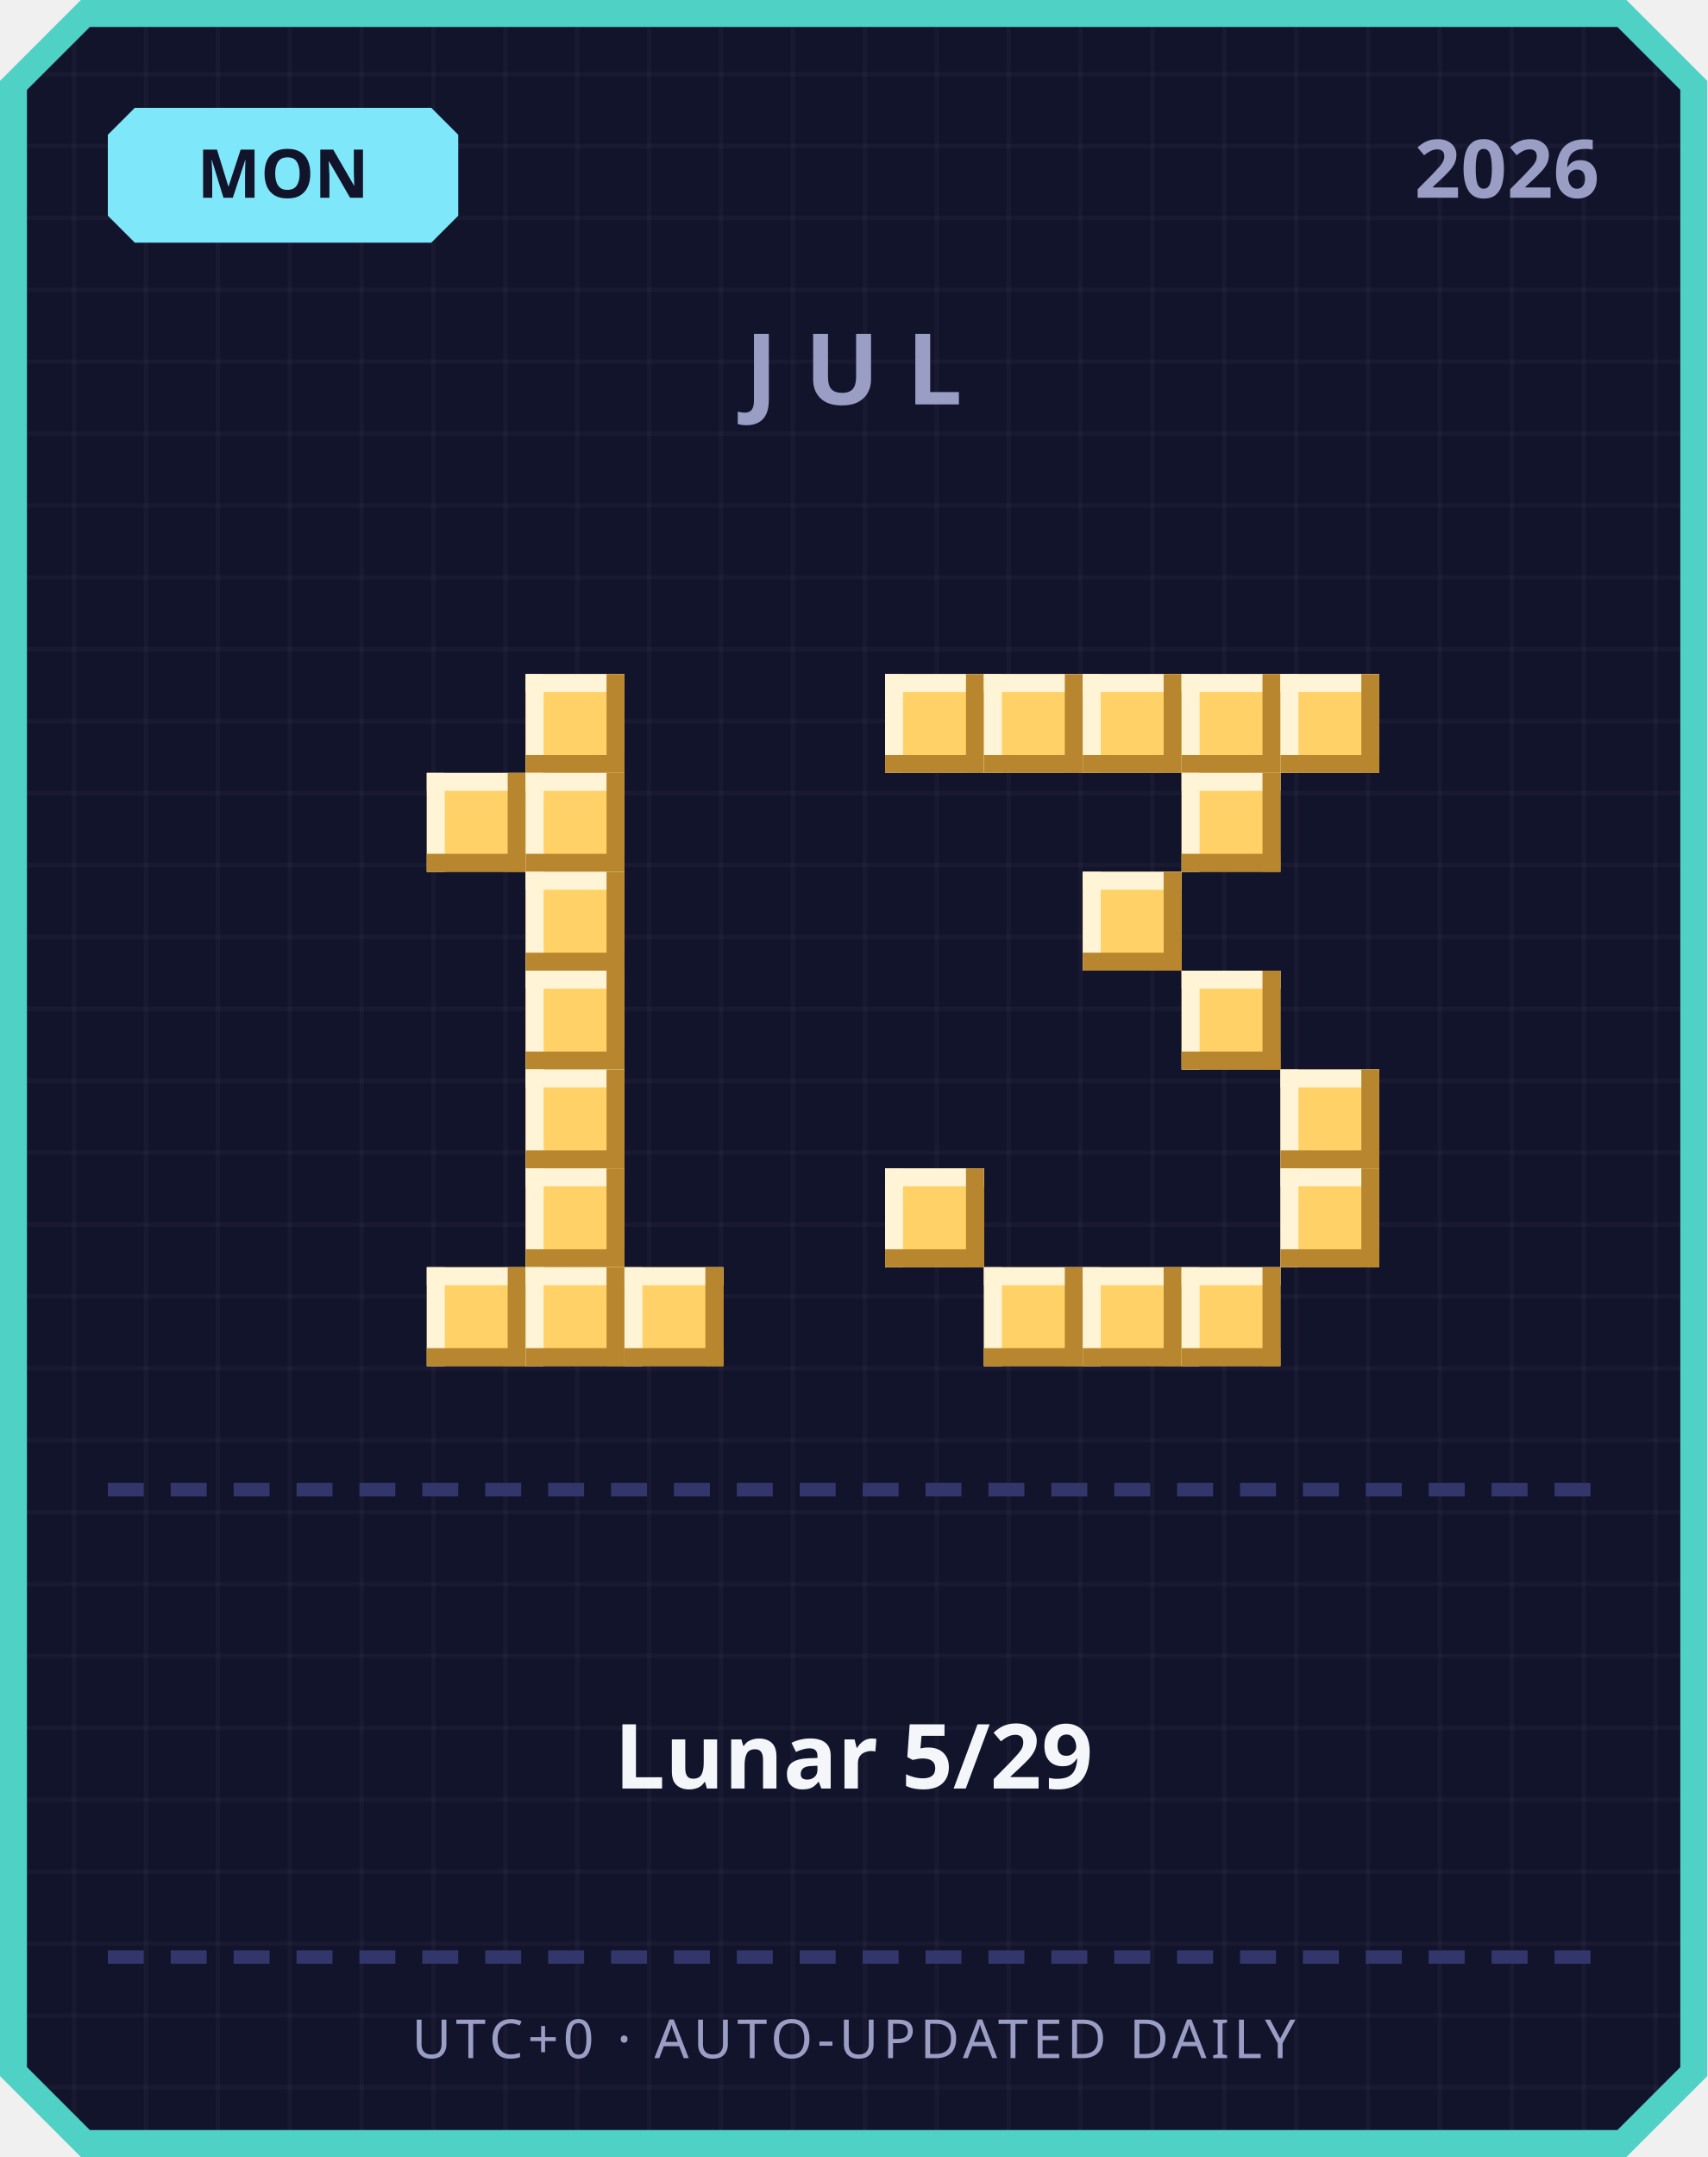
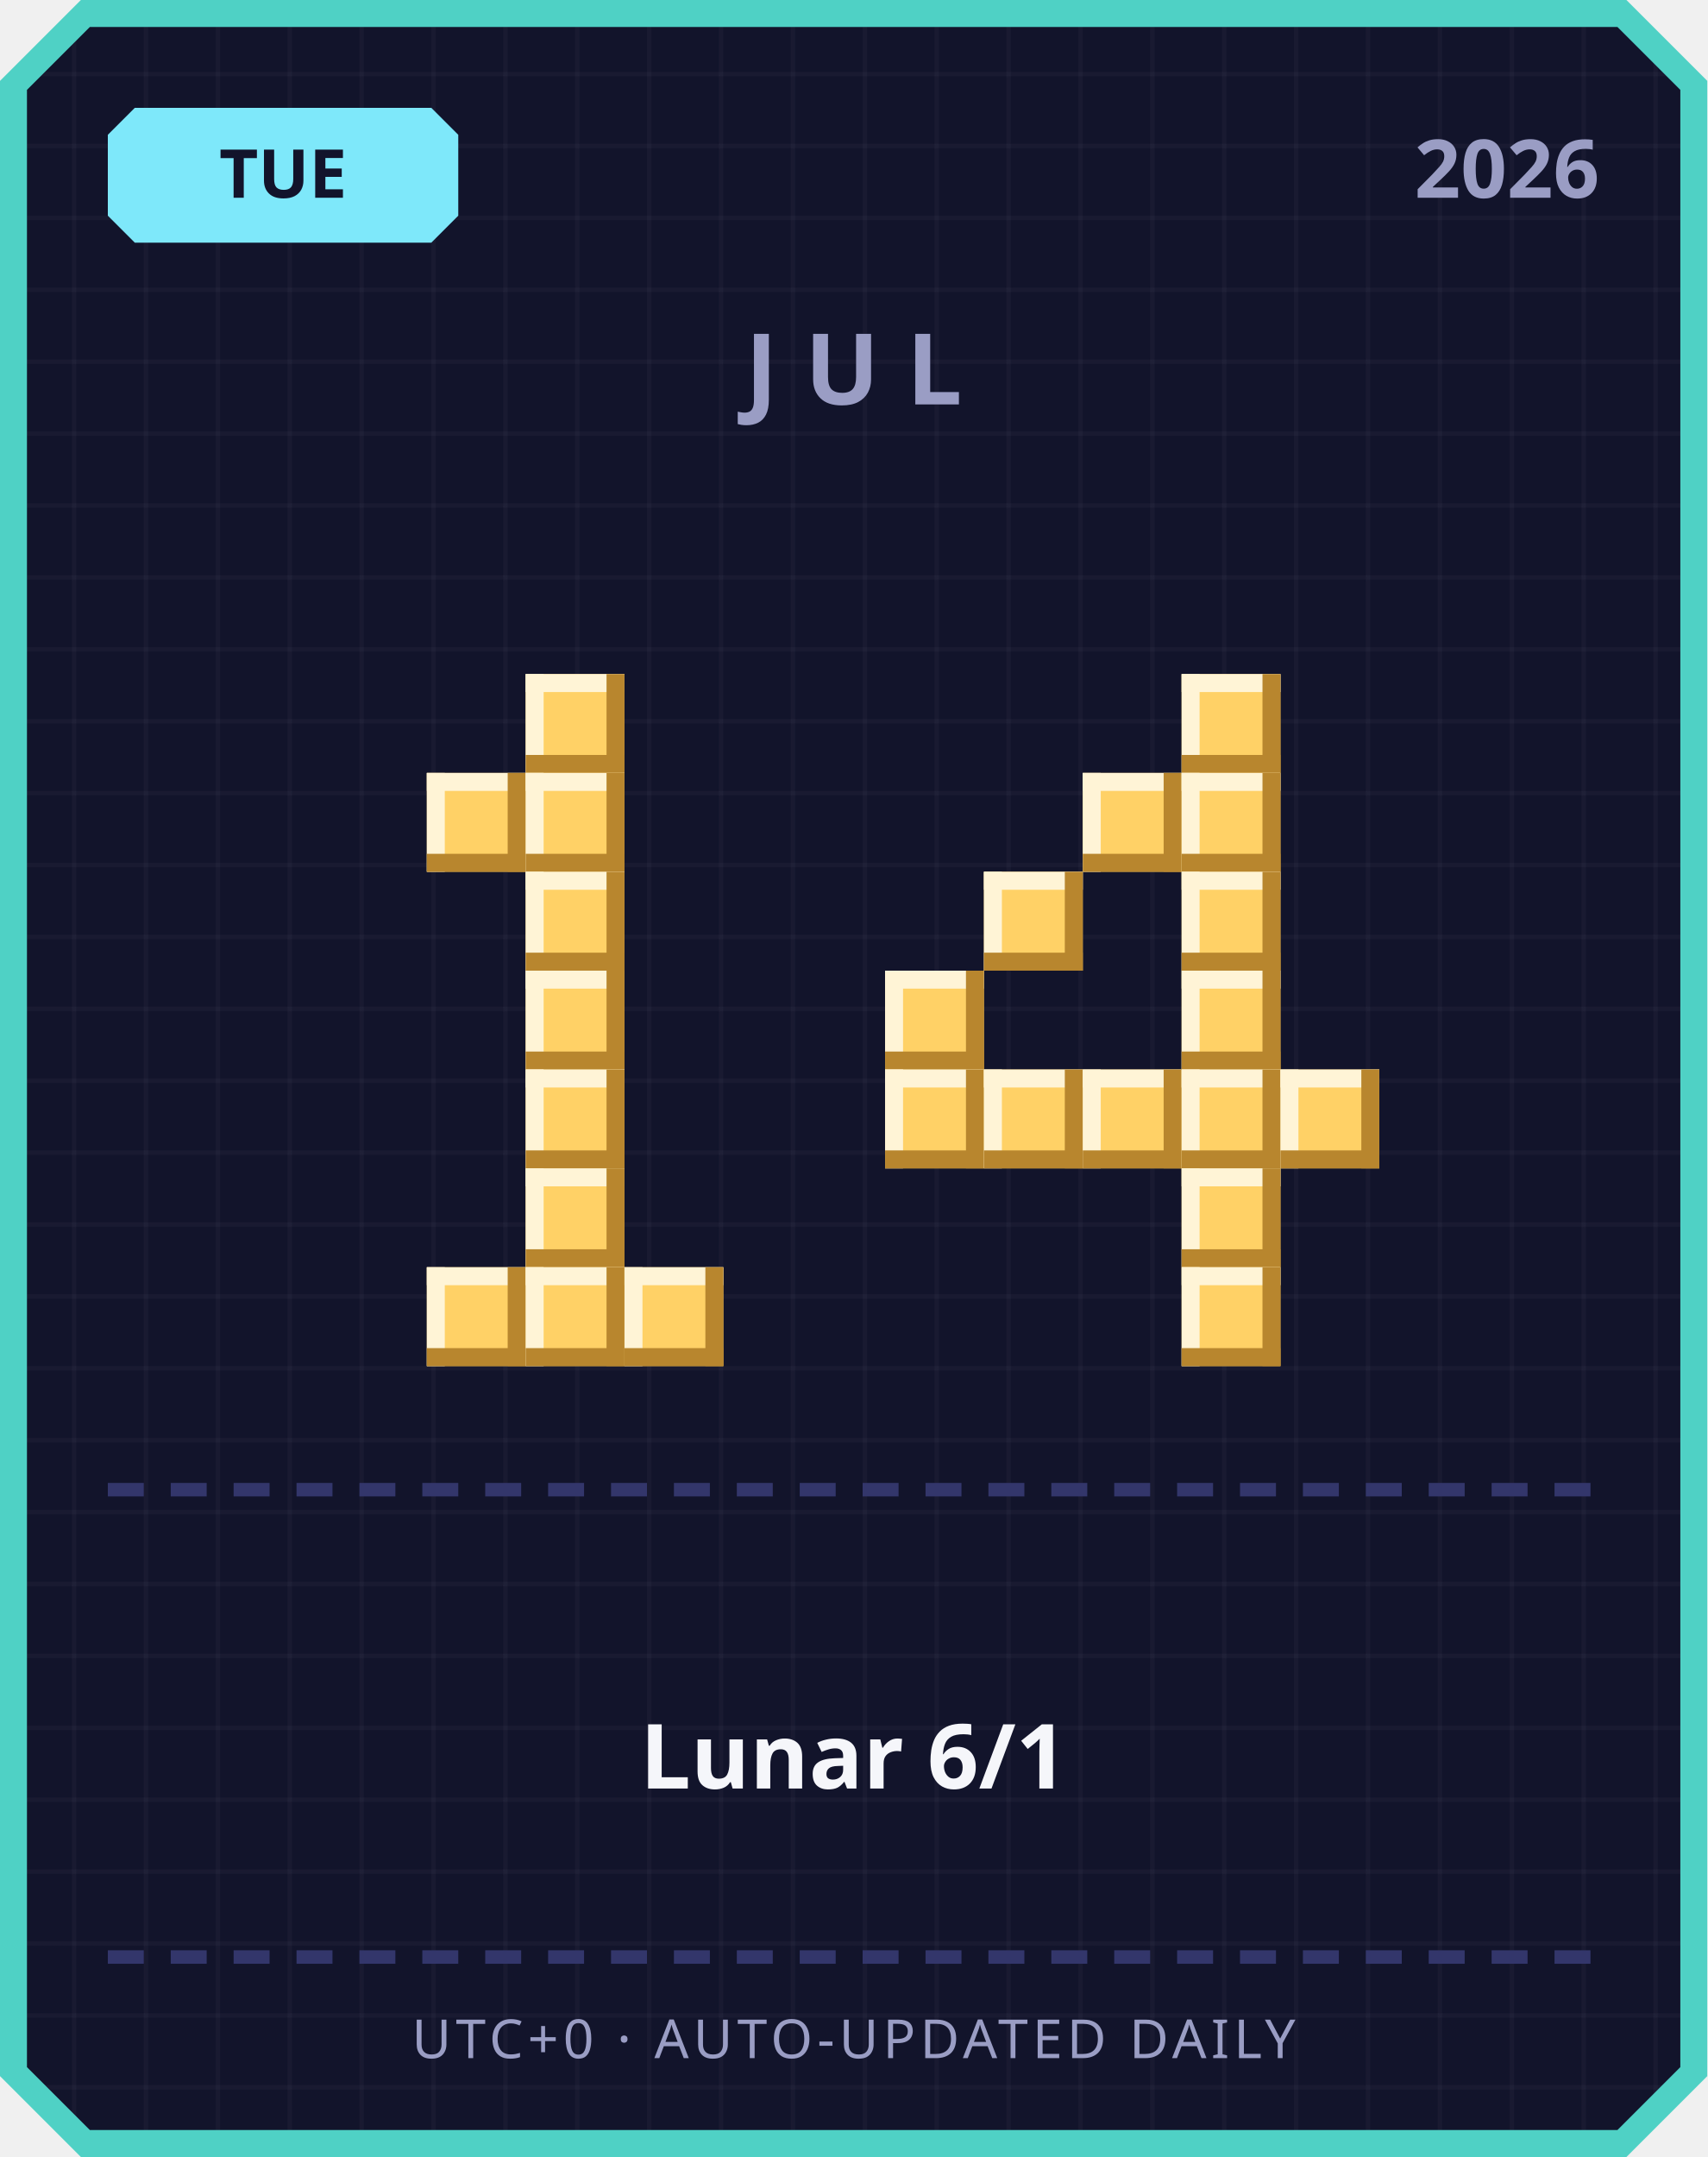
<svg xmlns="http://www.w3.org/2000/svg" width="380" height="480" viewBox="0 0 380 480">
  <defs>
    <pattern id="grid" width="16" height="16" patternUnits="userSpaceOnUse">
      <rect width="16" height="16" fill="#12142b" />
      <rect width="1" height="16" fill="#ffffff" opacity="0.03" />
      <rect width="16" height="1" fill="#ffffff" opacity="0.03" />
    </pattern>
  </defs>
  <path d="M 18,0 L 362,0 L 380,18 L 380,462 L 362,480 L 18,480 L 0,462 L 0,18 Z" fill="#4fd1c5" />
  <path d="M 20,6 L 360,6 L 374,20 L 374,460 L 360,474 L 20,474 L 6,460 L 6,20 Z" fill="url(#grid)" />
  <path d="M 30,24 L 96,24 L 102,30 L 102,48 L 96,54 L 30,54 L 24,48 L 24,30 Z" fill="#7ee8fa" />
-   <text x="63" y="44" text-anchor="middle" font-family="'Segoe UI', sans-serif" font-size="15" font-weight="700" fill="#12142b">MON</text>
+   <text x="63" y="44" text-anchor="middle" font-family="'Segoe UI', sans-serif" font-size="15" font-weight="700" fill="#12142b">TUE</text>
  <text x="356" y="44" text-anchor="end" font-family="'Segoe UI', sans-serif" font-size="18" font-weight="700" fill="#9a9dc4">2026</text>
  <text x="190" y="90" text-anchor="middle" font-family="'Segoe UI', sans-serif" font-size="22" font-weight="700" letter-spacing="6" fill="#9a9dc4">JUL</text>
  <rect x="117" y="150" width="22" height="22" fill="#ffd166" />
  <rect x="117" y="150" width="22" height="4" fill="#fff4d6" />
  <rect x="117" y="150" width="4" height="22" fill="#fff4d6" />
  <rect x="117" y="168" width="22" height="4" fill="#b8862e" />
  <rect x="135" y="150" width="4" height="22" fill="#b8862e" />
  <rect x="95" y="172" width="22" height="22" fill="#ffd166" />
  <rect x="95" y="172" width="22" height="4" fill="#fff4d6" />
  <rect x="95" y="172" width="4" height="22" fill="#fff4d6" />
  <rect x="95" y="190" width="22" height="4" fill="#b8862e" />
  <rect x="113" y="172" width="4" height="22" fill="#b8862e" />
  <rect x="117" y="172" width="22" height="22" fill="#ffd166" />
  <rect x="117" y="172" width="22" height="4" fill="#fff4d6" />
  <rect x="117" y="172" width="4" height="22" fill="#fff4d6" />
  <rect x="117" y="190" width="22" height="4" fill="#b8862e" />
  <rect x="135" y="172" width="4" height="22" fill="#b8862e" />
  <rect x="117" y="194" width="22" height="22" fill="#ffd166" />
  <rect x="117" y="194" width="22" height="4" fill="#fff4d6" />
  <rect x="117" y="194" width="4" height="22" fill="#fff4d6" />
  <rect x="117" y="212" width="22" height="4" fill="#b8862e" />
  <rect x="135" y="194" width="4" height="22" fill="#b8862e" />
  <rect x="117" y="216" width="22" height="22" fill="#ffd166" />
  <rect x="117" y="216" width="22" height="4" fill="#fff4d6" />
  <rect x="117" y="216" width="4" height="22" fill="#fff4d6" />
  <rect x="117" y="234" width="22" height="4" fill="#b8862e" />
  <rect x="135" y="216" width="4" height="22" fill="#b8862e" />
  <rect x="117" y="238" width="22" height="22" fill="#ffd166" />
  <rect x="117" y="238" width="22" height="4" fill="#fff4d6" />
  <rect x="117" y="238" width="4" height="22" fill="#fff4d6" />
  <rect x="117" y="256" width="22" height="4" fill="#b8862e" />
  <rect x="135" y="238" width="4" height="22" fill="#b8862e" />
  <rect x="117" y="260" width="22" height="22" fill="#ffd166" />
  <rect x="117" y="260" width="22" height="4" fill="#fff4d6" />
  <rect x="117" y="260" width="4" height="22" fill="#fff4d6" />
  <rect x="117" y="278" width="22" height="4" fill="#b8862e" />
  <rect x="135" y="260" width="4" height="22" fill="#b8862e" />
  <rect x="95" y="282" width="22" height="22" fill="#ffd166" />
  <rect x="95" y="282" width="22" height="4" fill="#fff4d6" />
  <rect x="95" y="282" width="4" height="22" fill="#fff4d6" />
  <rect x="95" y="300" width="22" height="4" fill="#b8862e" />
  <rect x="113" y="282" width="4" height="22" fill="#b8862e" />
  <rect x="117" y="282" width="22" height="22" fill="#ffd166" />
  <rect x="117" y="282" width="22" height="4" fill="#fff4d6" />
  <rect x="117" y="282" width="4" height="22" fill="#fff4d6" />
  <rect x="117" y="300" width="22" height="4" fill="#b8862e" />
  <rect x="135" y="282" width="4" height="22" fill="#b8862e" />
  <rect x="139" y="282" width="22" height="22" fill="#ffd166" />
  <rect x="139" y="282" width="22" height="4" fill="#fff4d6" />
  <rect x="139" y="282" width="4" height="22" fill="#fff4d6" />
  <rect x="139" y="300" width="22" height="4" fill="#b8862e" />
  <rect x="157" y="282" width="4" height="22" fill="#b8862e" />
-   <rect x="197" y="150" width="22" height="22" fill="#ffd166" />
-   <rect x="197" y="150" width="22" height="4" fill="#fff4d6" />
-   <rect x="197" y="150" width="4" height="22" fill="#fff4d6" />
-   <rect x="197" y="168" width="22" height="4" fill="#b8862e" />
-   <rect x="215" y="150" width="4" height="22" fill="#b8862e" />
-   <rect x="219" y="150" width="22" height="22" fill="#ffd166" />
-   <rect x="219" y="150" width="22" height="4" fill="#fff4d6" />
-   <rect x="219" y="150" width="4" height="22" fill="#fff4d6" />
-   <rect x="219" y="168" width="22" height="4" fill="#b8862e" />
-   <rect x="237" y="150" width="4" height="22" fill="#b8862e" />
-   <rect x="241" y="150" width="22" height="22" fill="#ffd166" />
-   <rect x="241" y="150" width="22" height="4" fill="#fff4d6" />
-   <rect x="241" y="150" width="4" height="22" fill="#fff4d6" />
-   <rect x="241" y="168" width="22" height="4" fill="#b8862e" />
-   <rect x="259" y="150" width="4" height="22" fill="#b8862e" />
  <rect x="263" y="150" width="22" height="22" fill="#ffd166" />
  <rect x="263" y="150" width="22" height="4" fill="#fff4d6" />
  <rect x="263" y="150" width="4" height="22" fill="#fff4d6" />
  <rect x="263" y="168" width="22" height="4" fill="#b8862e" />
  <rect x="281" y="150" width="4" height="22" fill="#b8862e" />
-   <rect x="285" y="150" width="22" height="22" fill="#ffd166" />
-   <rect x="285" y="150" width="22" height="4" fill="#fff4d6" />
-   <rect x="285" y="150" width="4" height="22" fill="#fff4d6" />
-   <rect x="285" y="168" width="22" height="4" fill="#b8862e" />
-   <rect x="303" y="150" width="4" height="22" fill="#b8862e" />
+   <rect x="241" y="172" width="22" height="22" fill="#ffd166" />
+   <rect x="241" y="172" width="22" height="4" fill="#fff4d6" />
+   <rect x="241" y="172" width="4" height="22" fill="#fff4d6" />
+   <rect x="241" y="190" width="22" height="4" fill="#b8862e" />
+   <rect x="259" y="172" width="4" height="22" fill="#b8862e" />
  <rect x="263" y="172" width="22" height="22" fill="#ffd166" />
  <rect x="263" y="172" width="22" height="4" fill="#fff4d6" />
  <rect x="263" y="172" width="4" height="22" fill="#fff4d6" />
  <rect x="263" y="190" width="22" height="4" fill="#b8862e" />
  <rect x="281" y="172" width="4" height="22" fill="#b8862e" />
-   <rect x="241" y="194" width="22" height="22" fill="#ffd166" />
-   <rect x="241" y="194" width="22" height="4" fill="#fff4d6" />
-   <rect x="241" y="194" width="4" height="22" fill="#fff4d6" />
-   <rect x="241" y="212" width="22" height="4" fill="#b8862e" />
-   <rect x="259" y="194" width="4" height="22" fill="#b8862e" />
+   <rect x="219" y="194" width="22" height="22" fill="#ffd166" />
+   <rect x="219" y="194" width="22" height="4" fill="#fff4d6" />
+   <rect x="219" y="194" width="4" height="22" fill="#fff4d6" />
+   <rect x="219" y="212" width="22" height="4" fill="#b8862e" />
+   <rect x="237" y="194" width="4" height="22" fill="#b8862e" />
+   <rect x="263" y="194" width="22" height="22" fill="#ffd166" />
+   <rect x="263" y="194" width="22" height="4" fill="#fff4d6" />
+   <rect x="263" y="194" width="4" height="22" fill="#fff4d6" />
+   <rect x="263" y="212" width="22" height="4" fill="#b8862e" />
+   <rect x="281" y="194" width="4" height="22" fill="#b8862e" />
+   <rect x="197" y="216" width="22" height="22" fill="#ffd166" />
+   <rect x="197" y="216" width="22" height="4" fill="#fff4d6" />
+   <rect x="197" y="216" width="4" height="22" fill="#fff4d6" />
+   <rect x="197" y="234" width="22" height="4" fill="#b8862e" />
+   <rect x="215" y="216" width="4" height="22" fill="#b8862e" />
  <rect x="263" y="216" width="22" height="22" fill="#ffd166" />
  <rect x="263" y="216" width="22" height="4" fill="#fff4d6" />
  <rect x="263" y="216" width="4" height="22" fill="#fff4d6" />
  <rect x="263" y="234" width="22" height="4" fill="#b8862e" />
  <rect x="281" y="216" width="4" height="22" fill="#b8862e" />
+   <rect x="197" y="238" width="22" height="22" fill="#ffd166" />
+   <rect x="197" y="238" width="22" height="4" fill="#fff4d6" />
+   <rect x="197" y="238" width="4" height="22" fill="#fff4d6" />
+   <rect x="197" y="256" width="22" height="4" fill="#b8862e" />
+   <rect x="215" y="238" width="4" height="22" fill="#b8862e" />
+   <rect x="219" y="238" width="22" height="22" fill="#ffd166" />
+   <rect x="219" y="238" width="22" height="4" fill="#fff4d6" />
+   <rect x="219" y="238" width="4" height="22" fill="#fff4d6" />
+   <rect x="219" y="256" width="22" height="4" fill="#b8862e" />
+   <rect x="237" y="238" width="4" height="22" fill="#b8862e" />
+   <rect x="241" y="238" width="22" height="22" fill="#ffd166" />
+   <rect x="241" y="238" width="22" height="4" fill="#fff4d6" />
+   <rect x="241" y="238" width="4" height="22" fill="#fff4d6" />
+   <rect x="241" y="256" width="22" height="4" fill="#b8862e" />
+   <rect x="259" y="238" width="4" height="22" fill="#b8862e" />
+   <rect x="263" y="238" width="22" height="22" fill="#ffd166" />
+   <rect x="263" y="238" width="22" height="4" fill="#fff4d6" />
+   <rect x="263" y="238" width="4" height="22" fill="#fff4d6" />
+   <rect x="263" y="256" width="22" height="4" fill="#b8862e" />
+   <rect x="281" y="238" width="4" height="22" fill="#b8862e" />
  <rect x="285" y="238" width="22" height="22" fill="#ffd166" />
  <rect x="285" y="238" width="22" height="4" fill="#fff4d6" />
  <rect x="285" y="238" width="4" height="22" fill="#fff4d6" />
  <rect x="285" y="256" width="22" height="4" fill="#b8862e" />
  <rect x="303" y="238" width="4" height="22" fill="#b8862e" />
-   <rect x="197" y="260" width="22" height="22" fill="#ffd166" />
-   <rect x="197" y="260" width="22" height="4" fill="#fff4d6" />
-   <rect x="197" y="260" width="4" height="22" fill="#fff4d6" />
-   <rect x="197" y="278" width="22" height="4" fill="#b8862e" />
-   <rect x="215" y="260" width="4" height="22" fill="#b8862e" />
-   <rect x="285" y="260" width="22" height="22" fill="#ffd166" />
-   <rect x="285" y="260" width="22" height="4" fill="#fff4d6" />
-   <rect x="285" y="260" width="4" height="22" fill="#fff4d6" />
-   <rect x="285" y="278" width="22" height="4" fill="#b8862e" />
-   <rect x="303" y="260" width="4" height="22" fill="#b8862e" />
-   <rect x="219" y="282" width="22" height="22" fill="#ffd166" />
-   <rect x="219" y="282" width="22" height="4" fill="#fff4d6" />
-   <rect x="219" y="282" width="4" height="22" fill="#fff4d6" />
-   <rect x="219" y="300" width="22" height="4" fill="#b8862e" />
-   <rect x="237" y="282" width="4" height="22" fill="#b8862e" />
-   <rect x="241" y="282" width="22" height="22" fill="#ffd166" />
-   <rect x="241" y="282" width="22" height="4" fill="#fff4d6" />
-   <rect x="241" y="282" width="4" height="22" fill="#fff4d6" />
-   <rect x="241" y="300" width="22" height="4" fill="#b8862e" />
-   <rect x="259" y="282" width="4" height="22" fill="#b8862e" />
+   <rect x="263" y="260" width="22" height="22" fill="#ffd166" />
+   <rect x="263" y="260" width="22" height="4" fill="#fff4d6" />
+   <rect x="263" y="260" width="4" height="22" fill="#fff4d6" />
+   <rect x="263" y="278" width="22" height="4" fill="#b8862e" />
+   <rect x="281" y="260" width="4" height="22" fill="#b8862e" />
  <rect x="263" y="282" width="22" height="22" fill="#ffd166" />
  <rect x="263" y="282" width="22" height="4" fill="#fff4d6" />
  <rect x="263" y="282" width="4" height="22" fill="#fff4d6" />
  <rect x="263" y="300" width="22" height="4" fill="#b8862e" />
  <rect x="281" y="282" width="4" height="22" fill="#b8862e" />
  <rect x="24" y="330" width="8" height="3" fill="#33366b" />
  <rect x="38" y="330" width="8" height="3" fill="#33366b" />
  <rect x="52" y="330" width="8" height="3" fill="#33366b" />
  <rect x="66" y="330" width="8" height="3" fill="#33366b" />
  <rect x="80" y="330" width="8" height="3" fill="#33366b" />
  <rect x="94" y="330" width="8" height="3" fill="#33366b" />
  <rect x="108" y="330" width="8" height="3" fill="#33366b" />
  <rect x="122" y="330" width="8" height="3" fill="#33366b" />
  <rect x="136" y="330" width="8" height="3" fill="#33366b" />
  <rect x="150" y="330" width="8" height="3" fill="#33366b" />
  <rect x="164" y="330" width="8" height="3" fill="#33366b" />
  <rect x="178" y="330" width="8" height="3" fill="#33366b" />
  <rect x="192" y="330" width="8" height="3" fill="#33366b" />
  <rect x="206" y="330" width="8" height="3" fill="#33366b" />
  <rect x="220" y="330" width="8" height="3" fill="#33366b" />
  <rect x="234" y="330" width="8" height="3" fill="#33366b" />
  <rect x="248" y="330" width="8" height="3" fill="#33366b" />
  <rect x="262" y="330" width="8" height="3" fill="#33366b" />
  <rect x="276" y="330" width="8" height="3" fill="#33366b" />
  <rect x="290" y="330" width="8" height="3" fill="#33366b" />
  <rect x="304" y="330" width="8" height="3" fill="#33366b" />
  <rect x="318" y="330" width="8" height="3" fill="#33366b" />
  <rect x="332" y="330" width="8" height="3" fill="#33366b" />
  <rect x="346" y="330" width="8" height="3" fill="#33366b" />
-   <text x="190" y="398" text-anchor="middle" font-family="'Segoe UI', 'Microsoft JhengHei', sans-serif" font-size="20" font-weight="700" fill="#f5f6fa">Lunar 5/29</text>
+   <text x="190" y="398" text-anchor="middle" font-family="'Segoe UI', 'Microsoft JhengHei', sans-serif" font-size="20" font-weight="700" fill="#f5f6fa">Lunar 6/1</text>
  <rect x="24" y="434" width="8" height="3" fill="#33366b" />
  <rect x="38" y="434" width="8" height="3" fill="#33366b" />
  <rect x="52" y="434" width="8" height="3" fill="#33366b" />
  <rect x="66" y="434" width="8" height="3" fill="#33366b" />
  <rect x="80" y="434" width="8" height="3" fill="#33366b" />
  <rect x="94" y="434" width="8" height="3" fill="#33366b" />
  <rect x="108" y="434" width="8" height="3" fill="#33366b" />
  <rect x="122" y="434" width="8" height="3" fill="#33366b" />
  <rect x="136" y="434" width="8" height="3" fill="#33366b" />
  <rect x="150" y="434" width="8" height="3" fill="#33366b" />
  <rect x="164" y="434" width="8" height="3" fill="#33366b" />
  <rect x="178" y="434" width="8" height="3" fill="#33366b" />
  <rect x="192" y="434" width="8" height="3" fill="#33366b" />
  <rect x="206" y="434" width="8" height="3" fill="#33366b" />
  <rect x="220" y="434" width="8" height="3" fill="#33366b" />
  <rect x="234" y="434" width="8" height="3" fill="#33366b" />
  <rect x="248" y="434" width="8" height="3" fill="#33366b" />
  <rect x="262" y="434" width="8" height="3" fill="#33366b" />
  <rect x="276" y="434" width="8" height="3" fill="#33366b" />
  <rect x="290" y="434" width="8" height="3" fill="#33366b" />
  <rect x="304" y="434" width="8" height="3" fill="#33366b" />
  <rect x="318" y="434" width="8" height="3" fill="#33366b" />
  <rect x="332" y="434" width="8" height="3" fill="#33366b" />
  <rect x="346" y="434" width="8" height="3" fill="#33366b" />
  <text x="190" y="458" text-anchor="middle" font-family="'Segoe UI', sans-serif" font-size="12" letter-spacing="1" fill="#9a9dc4">UTC+0 · AUTO-UPDATED DAILY</text>
</svg>
